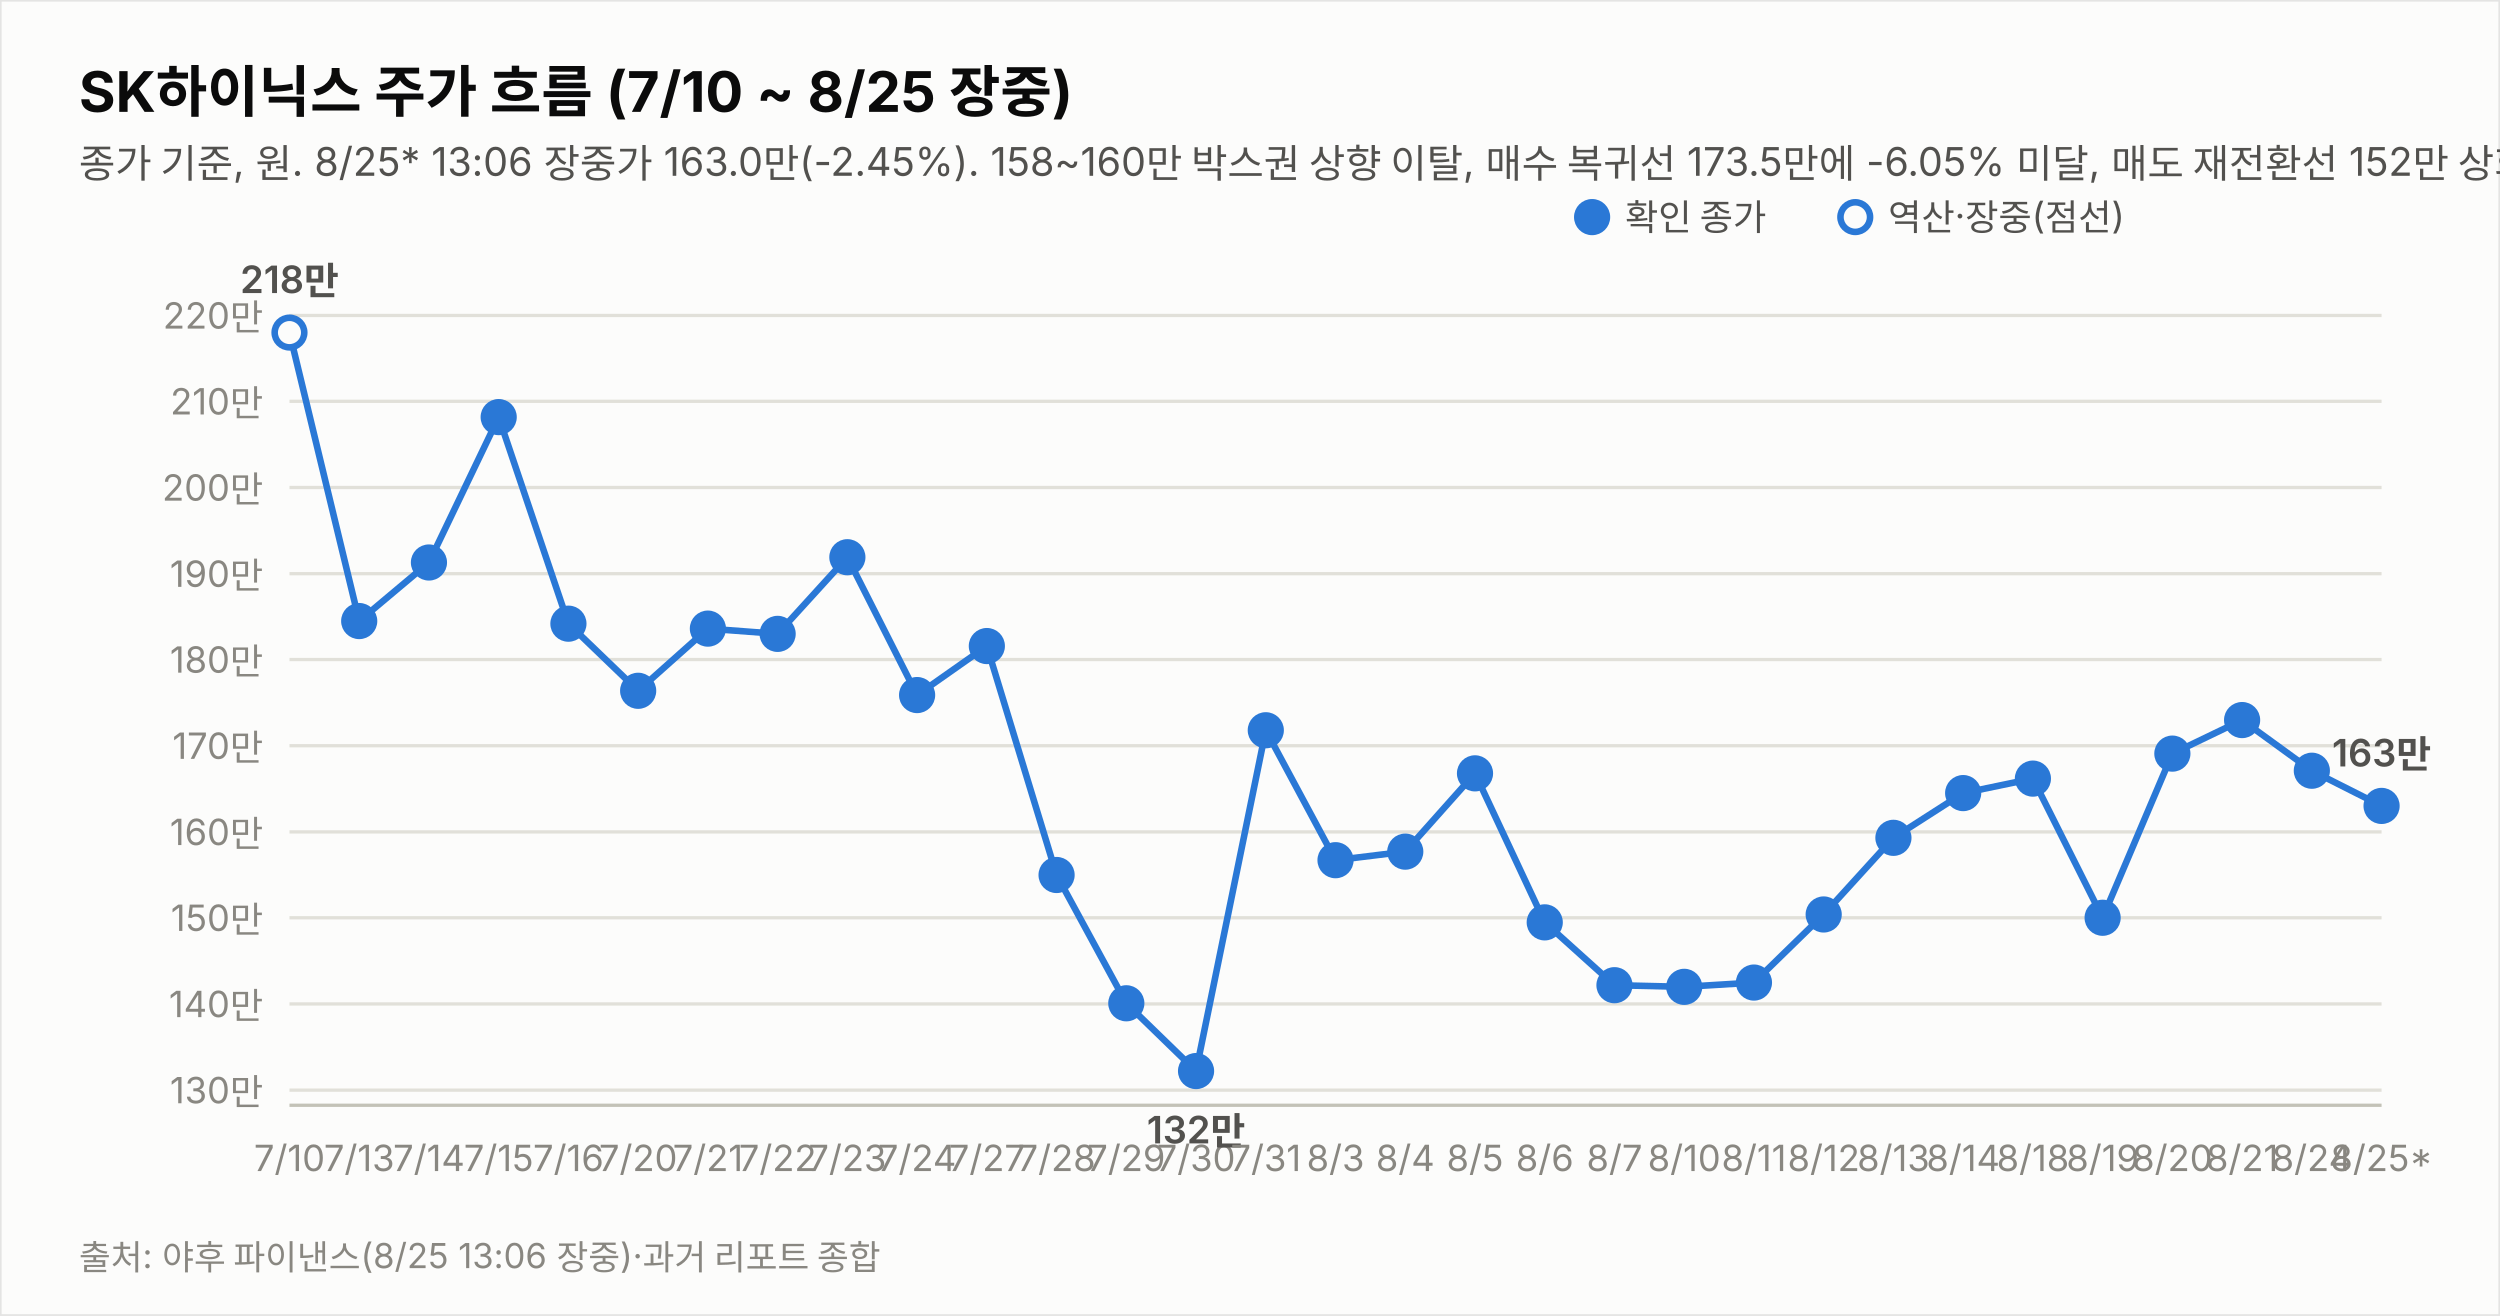
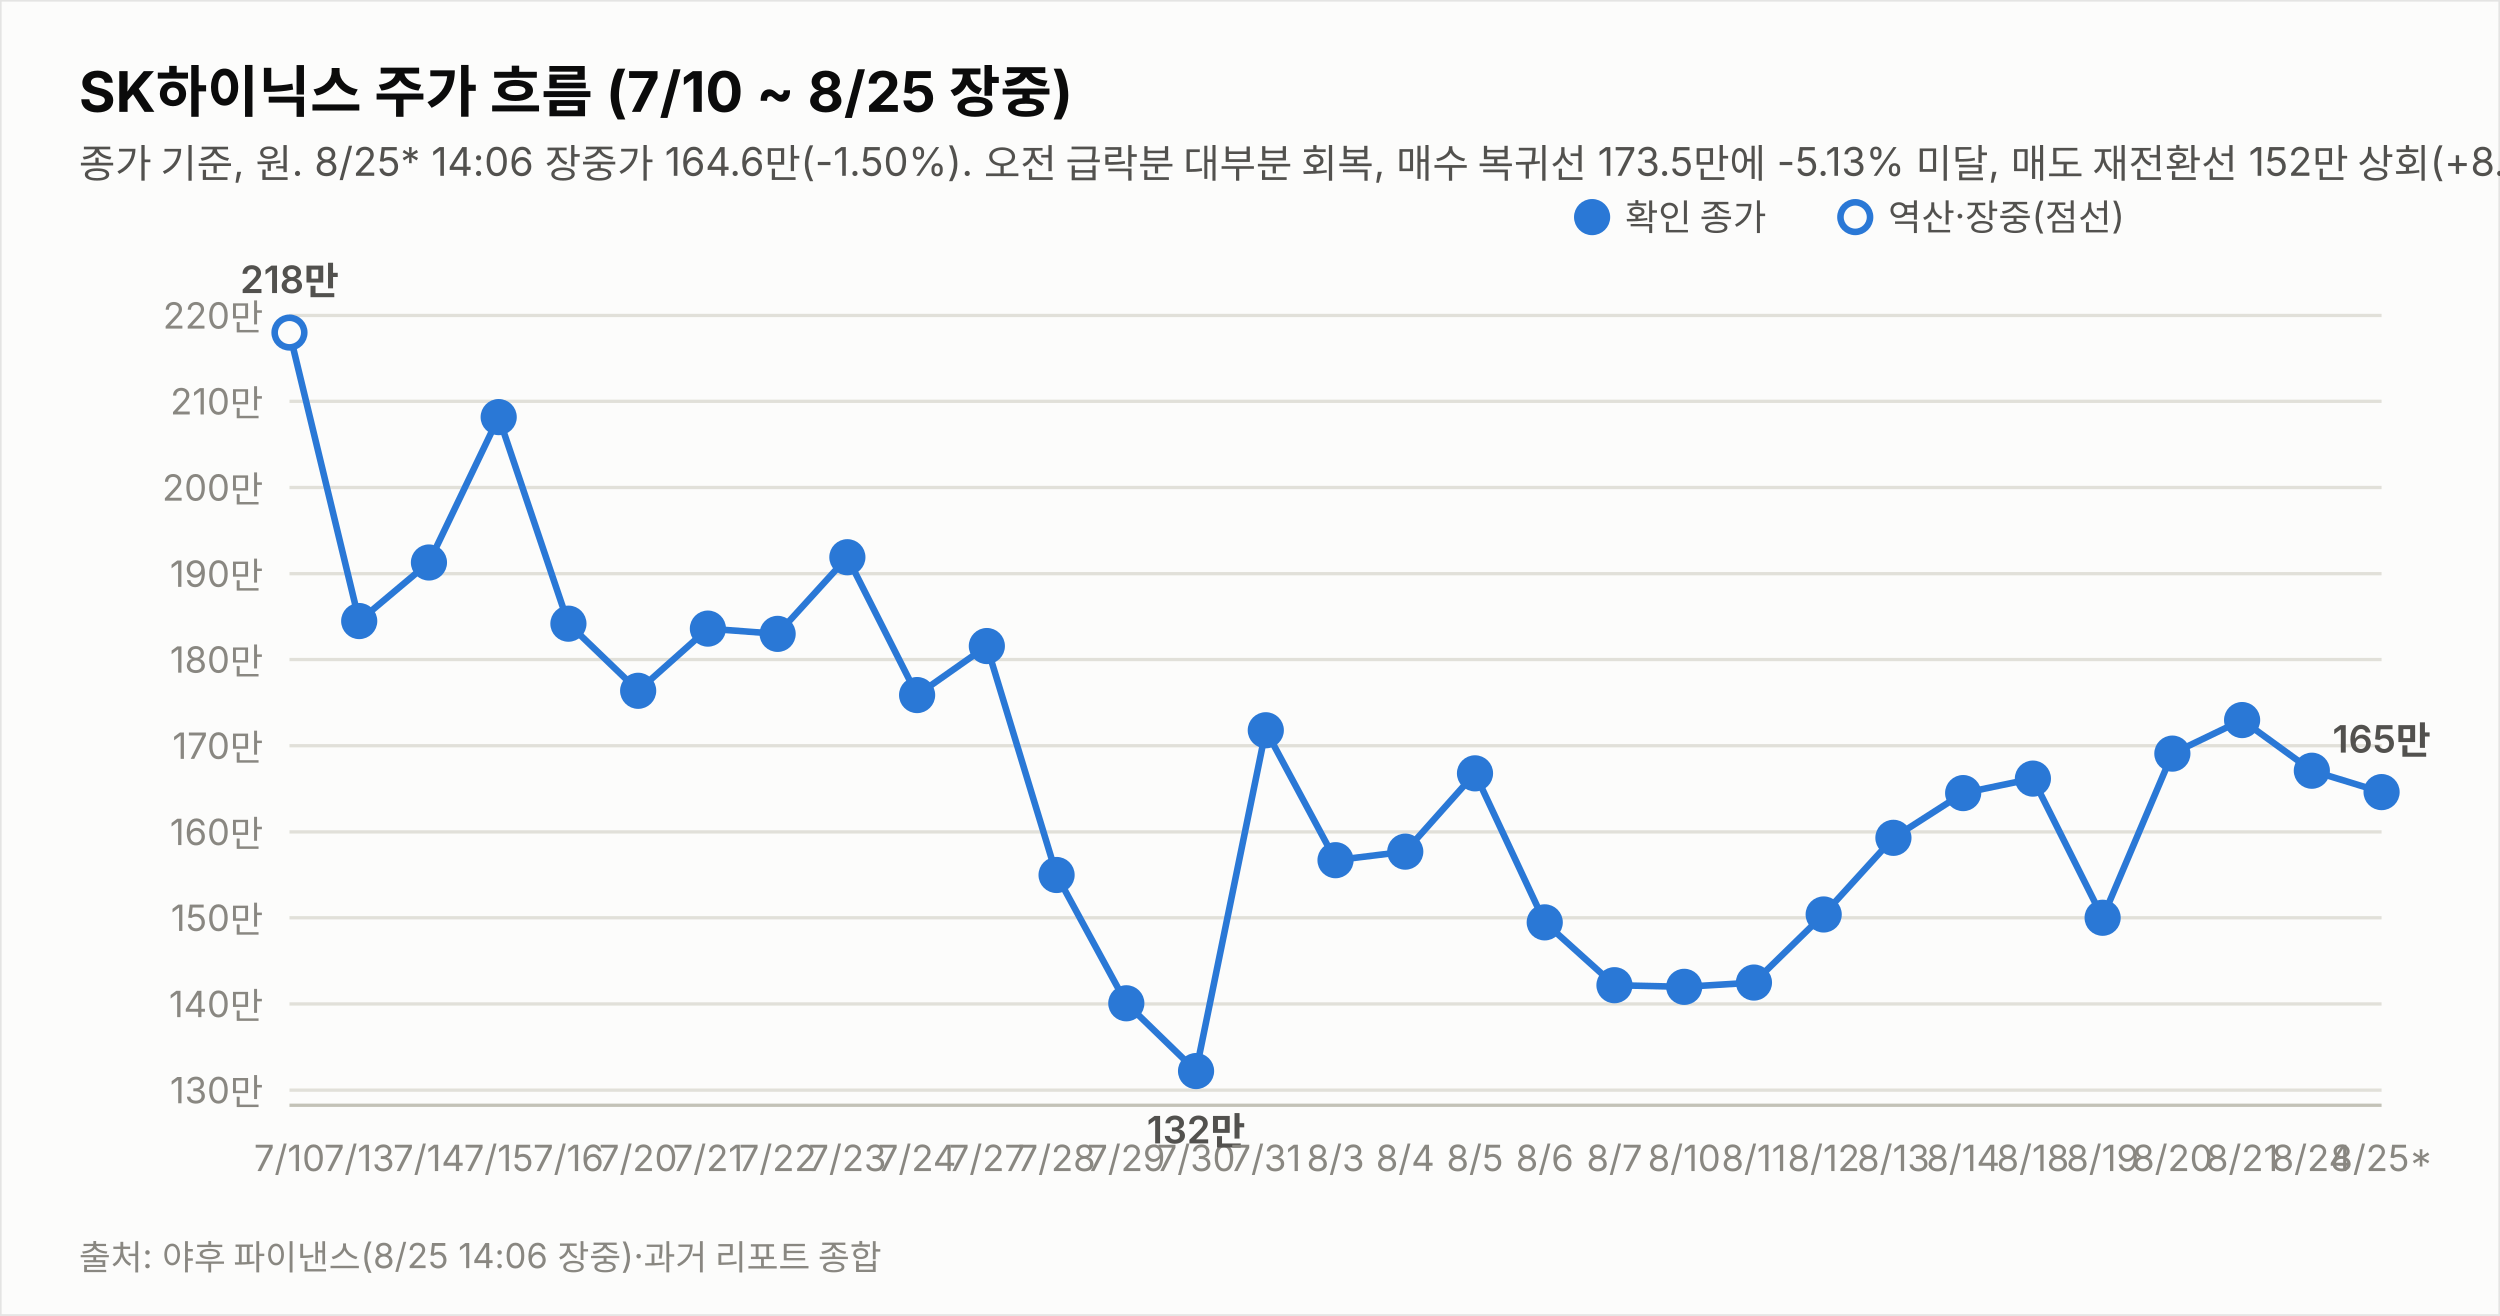
<svg xmlns="http://www.w3.org/2000/svg" width="760" height="400" viewBox="0 0 760 400" font-family="system-ui,-apple-system,&quot;Segoe UI&quot;,&quot;Malgun Gothic&quot;,&quot;Apple SD Gothic Neo&quot;,sans-serif">
  <rect width="760" height="400" fill="#fcfcfb" stroke="rgba(11,11,11,0.10)" />
  <text x="24" y="34" font-size="17" font-weight="700" fill="#0b0b0b">SK하이닉스 주가 흐름 (7/10 ~ 8/25 장중)</text>
-   <text x="24" y="54" font-size="12" fill="#52514e">종가 기준, 원. 8/25* 13:06 장중가 163.0만(-2.45%). 158~160만 박스권 상향 이탈, 매수 복귀선 173.5만에 -6.05% 미달, 매도 재전환선 152만 상회(+7.24%) — 중립 유지. 7/17·8/15~17·8/22~23(주말) 휴장.</text>
+   <text x="24" y="54" font-size="12" fill="#52514e">종가 기준, 원. 8/25* 14:06 장중가 164.6만(-1.50%). 오전 급락분 대부분 회복, 매수 복귀선 173.5만에 -5.13% 미달, 매도 재전환선 152만 상회(+8.29%) — 중립 유지. 7/17·8/15~17·8/22~23(주말) 휴장.</text>
  <line x1="88" y1="331.4" x2="724" y2="331.4" stroke="#e1e0d9" stroke-width="1" />
  <text x="80" y="335.4" font-size="11" fill="#898781" text-anchor="end" style="font-variant-numeric:tabular-nums">130만</text>
  <line x1="88" y1="305.2" x2="724" y2="305.2" stroke="#e1e0d9" stroke-width="1" />
  <text x="80" y="309.2" font-size="11" fill="#898781" text-anchor="end" style="font-variant-numeric:tabular-nums">140만</text>
  <line x1="88" y1="279.0" x2="724" y2="279.0" stroke="#e1e0d9" stroke-width="1" />
  <text x="80" y="283.0" font-size="11" fill="#898781" text-anchor="end" style="font-variant-numeric:tabular-nums">150만</text>
  <line x1="88" y1="252.9" x2="724" y2="252.9" stroke="#e1e0d9" stroke-width="1" />
  <text x="80" y="256.9" font-size="11" fill="#898781" text-anchor="end" style="font-variant-numeric:tabular-nums">160만</text>
  <line x1="88" y1="226.7" x2="724" y2="226.7" stroke="#e1e0d9" stroke-width="1" />
  <text x="80" y="230.7" font-size="11" fill="#898781" text-anchor="end" style="font-variant-numeric:tabular-nums">170만</text>
  <line x1="88" y1="200.5" x2="724" y2="200.5" stroke="#e1e0d9" stroke-width="1" />
  <text x="80" y="204.5" font-size="11" fill="#898781" text-anchor="end" style="font-variant-numeric:tabular-nums">180만</text>
  <line x1="88" y1="174.4" x2="724" y2="174.4" stroke="#e1e0d9" stroke-width="1" />
  <text x="80" y="178.4" font-size="11" fill="#898781" text-anchor="end" style="font-variant-numeric:tabular-nums">190만</text>
  <line x1="88" y1="148.2" x2="724" y2="148.2" stroke="#e1e0d9" stroke-width="1" />
  <text x="80" y="152.2" font-size="11" fill="#898781" text-anchor="end" style="font-variant-numeric:tabular-nums">200만</text>
  <line x1="88" y1="122.0" x2="724" y2="122.0" stroke="#e1e0d9" stroke-width="1" />
  <text x="80" y="126.0" font-size="11" fill="#898781" text-anchor="end" style="font-variant-numeric:tabular-nums">210만</text>
  <line x1="88" y1="95.9" x2="724" y2="95.9" stroke="#e1e0d9" stroke-width="1" />
  <text x="80" y="99.9" font-size="11" fill="#898781" text-anchor="end" style="font-variant-numeric:tabular-nums">220만</text>
  <line x1="88" y1="336" x2="724" y2="336" stroke="#c3c2b7" stroke-width="1" />
-   <path d="M88.0,101.1 L109.2,188.8 L130.4,171.0 L151.6,126.8 L172.8,189.6 L194.0,210.0 L215.2,191.1 L236.4,192.7 L257.6,169.4 L278.8,211.3 L300.0,196.4 L321.2,266.0 L342.4,305.0 L363.6,325.6 L384.8,222.0 L406.0,261.5 L427.2,258.9 L448.4,235.1 L469.6,280.4 L490.8,299.5 L512.0,300.0 L533.2,298.7 L554.4,278.0 L575.6,254.7 L596.8,241.1 L618.0,236.7 L639.2,279.0 L660.4,229.1 L681.6,218.9 L702.8,234.3 L724.0,245.0" fill="none" stroke="#2a78d6" stroke-width="2" />
+   <path d="M88.0,101.1 L109.2,188.8 L130.4,171.0 L151.6,126.8 L172.8,189.6 L194.0,210.0 L215.2,191.1 L236.4,192.7 L257.6,169.4 L278.8,211.3 L300.0,196.4 L321.2,266.0 L342.4,305.0 L363.6,325.6 L384.8,222.0 L406.0,261.5 L427.2,258.9 L448.4,235.1 L469.6,280.4 L490.8,299.5 L512.0,300.0 L533.2,298.7 L554.4,278.0 L575.6,254.7 L596.8,241.1 L618.0,236.7 L639.2,279.0 L660.4,229.1 L681.6,218.9 L702.8,234.3 L724.0,240.8" fill="none" stroke="#2a78d6" stroke-width="2" />
  <circle cx="88.0" cy="101.1" r="4.5" fill="#fcfcfb" stroke="#2a78d6" stroke-width="2" />
  <text x="88.0" y="356" font-size="11" fill="#898781" text-anchor="middle">7/10</text>
  <text x="88.0" y="89.1" font-size="11.5" font-weight="600" fill="#52514e" text-anchor="middle" style="font-variant-numeric:tabular-nums">218만</text>
  <circle cx="109.2" cy="188.8" r="4.5" fill="#2a78d6" stroke="#2a78d6" stroke-width="2" />
  <text x="109.2" y="356" font-size="11" fill="#898781" text-anchor="middle">7/13</text>
  <circle cx="130.4" cy="171.0" r="4.5" fill="#2a78d6" stroke="#2a78d6" stroke-width="2" />
  <text x="130.4" y="356" font-size="11" fill="#898781" text-anchor="middle">7/14</text>
  <circle cx="151.6" cy="126.8" r="4.5" fill="#2a78d6" stroke="#2a78d6" stroke-width="2" />
  <text x="151.6" y="356" font-size="11" fill="#898781" text-anchor="middle">7/15</text>
  <circle cx="172.8" cy="189.6" r="4.5" fill="#2a78d6" stroke="#2a78d6" stroke-width="2" />
  <text x="172.8" y="356" font-size="11" fill="#898781" text-anchor="middle">7/16</text>
  <circle cx="194.0" cy="210.0" r="4.5" fill="#2a78d6" stroke="#2a78d6" stroke-width="2" />
  <text x="194.0" y="356" font-size="11" fill="#898781" text-anchor="middle">7/20</text>
  <circle cx="215.2" cy="191.1" r="4.5" fill="#2a78d6" stroke="#2a78d6" stroke-width="2" />
  <text x="215.2" y="356" font-size="11" fill="#898781" text-anchor="middle">7/21</text>
  <circle cx="236.4" cy="192.7" r="4.5" fill="#2a78d6" stroke="#2a78d6" stroke-width="2" />
  <text x="236.4" y="356" font-size="11" fill="#898781" text-anchor="middle">7/22</text>
  <circle cx="257.6" cy="169.4" r="4.5" fill="#2a78d6" stroke="#2a78d6" stroke-width="2" />
  <text x="257.6" y="356" font-size="11" fill="#898781" text-anchor="middle">7/23</text>
  <circle cx="278.8" cy="211.3" r="4.5" fill="#2a78d6" stroke="#2a78d6" stroke-width="2" />
  <text x="278.8" y="356" font-size="11" fill="#898781" text-anchor="middle">7/24</text>
  <circle cx="300.0" cy="196.4" r="4.5" fill="#2a78d6" stroke="#2a78d6" stroke-width="2" />
  <text x="300.0" y="356" font-size="11" fill="#898781" text-anchor="middle">7/27</text>
  <circle cx="321.2" cy="266.0" r="4.5" fill="#2a78d6" stroke="#2a78d6" stroke-width="2" />
  <text x="321.2" y="356" font-size="11" fill="#898781" text-anchor="middle">7/28</text>
  <circle cx="342.4" cy="305.0" r="4.5" fill="#2a78d6" stroke="#2a78d6" stroke-width="2" />
  <text x="342.4" y="356" font-size="11" fill="#898781" text-anchor="middle">7/29</text>
  <circle cx="363.6" cy="325.6" r="4.5" fill="#2a78d6" stroke="#2a78d6" stroke-width="2" />
  <text x="363.6" y="356" font-size="11" fill="#898781" text-anchor="middle">7/30</text>
  <text x="363.6" y="347.6" font-size="11.5" font-weight="600" fill="#52514e" text-anchor="middle" style="font-variant-numeric:tabular-nums">132만</text>
  <circle cx="384.8" cy="222.0" r="4.5" fill="#2a78d6" stroke="#2a78d6" stroke-width="2" />
  <text x="384.8" y="356" font-size="11" fill="#898781" text-anchor="middle">7/31</text>
  <circle cx="406.0" cy="261.5" r="4.5" fill="#2a78d6" stroke="#2a78d6" stroke-width="2" />
  <text x="406.0" y="356" font-size="11" fill="#898781" text-anchor="middle">8/3</text>
  <circle cx="427.2" cy="258.9" r="4.5" fill="#2a78d6" stroke="#2a78d6" stroke-width="2" />
  <text x="427.2" y="356" font-size="11" fill="#898781" text-anchor="middle">8/4</text>
  <circle cx="448.4" cy="235.1" r="4.5" fill="#2a78d6" stroke="#2a78d6" stroke-width="2" />
  <text x="448.4" y="356" font-size="11" fill="#898781" text-anchor="middle">8/5</text>
  <circle cx="469.6" cy="280.4" r="4.5" fill="#2a78d6" stroke="#2a78d6" stroke-width="2" />
  <text x="469.6" y="356" font-size="11" fill="#898781" text-anchor="middle">8/6</text>
  <circle cx="490.8" cy="299.5" r="4.5" fill="#2a78d6" stroke="#2a78d6" stroke-width="2" />
  <text x="490.8" y="356" font-size="11" fill="#898781" text-anchor="middle">8/7</text>
  <circle cx="512.0" cy="300.0" r="4.5" fill="#2a78d6" stroke="#2a78d6" stroke-width="2" />
  <text x="512.0" y="356" font-size="11" fill="#898781" text-anchor="middle">8/10</text>
  <circle cx="533.2" cy="298.7" r="4.5" fill="#2a78d6" stroke="#2a78d6" stroke-width="2" />
  <text x="533.2" y="356" font-size="11" fill="#898781" text-anchor="middle">8/11</text>
  <circle cx="554.4" cy="278.0" r="4.5" fill="#2a78d6" stroke="#2a78d6" stroke-width="2" />
  <text x="554.4" y="356" font-size="11" fill="#898781" text-anchor="middle">8/12</text>
  <circle cx="575.6" cy="254.7" r="4.5" fill="#2a78d6" stroke="#2a78d6" stroke-width="2" />
  <text x="575.6" y="356" font-size="11" fill="#898781" text-anchor="middle">8/13</text>
  <circle cx="596.8" cy="241.1" r="4.5" fill="#2a78d6" stroke="#2a78d6" stroke-width="2" />
  <text x="596.8" y="356" font-size="11" fill="#898781" text-anchor="middle">8/14</text>
  <circle cx="618.0" cy="236.7" r="4.5" fill="#2a78d6" stroke="#2a78d6" stroke-width="2" />
  <text x="618.0" y="356" font-size="11" fill="#898781" text-anchor="middle">8/18</text>
  <circle cx="639.2" cy="279.0" r="4.5" fill="#2a78d6" stroke="#2a78d6" stroke-width="2" />
  <text x="639.2" y="356" font-size="11" fill="#898781" text-anchor="middle">8/19</text>
  <circle cx="660.4" cy="229.1" r="4.5" fill="#2a78d6" stroke="#2a78d6" stroke-width="2" />
  <text x="660.4" y="356" font-size="11" fill="#898781" text-anchor="middle">8/20</text>
  <circle cx="681.6" cy="218.9" r="4.5" fill="#2a78d6" stroke="#2a78d6" stroke-width="2" />
  <text x="681.6" y="356" font-size="11" fill="#898781" text-anchor="middle">8/21</text>
  <circle cx="702.8" cy="234.3" r="4.5" fill="#2a78d6" stroke="#2a78d6" stroke-width="2" />
  <text x="702.8" y="356" font-size="11" fill="#898781" text-anchor="middle">8/24</text>
-   <circle cx="724.0" cy="245.0" r="4.5" fill="#2a78d6" stroke="#2a78d6" stroke-width="2" />
+   <circle cx="724.0" cy="240.8" r="4.5" fill="#2a78d6" stroke="#2a78d6" stroke-width="2" />
  <text x="724.0" y="356" font-size="11" fill="#898781" text-anchor="middle">8/25*</text>
-   <text x="724.0" y="233.0" font-size="11.5" font-weight="600" fill="#52514e" text-anchor="middle" style="font-variant-numeric:tabular-nums">163만</text>
+   <text x="724.0" y="228.8" font-size="11.5" font-weight="600" fill="#52514e" text-anchor="middle" style="font-variant-numeric:tabular-nums">165만</text>
  <circle cx="484" cy="66" r="4.5" fill="#2a78d6" stroke="#2a78d6" stroke-width="2" />
  <text x="494" y="70" font-size="11" fill="#52514e">확인 종가</text>
  <circle cx="564" cy="66" r="4.5" fill="#fcfcfb" stroke="#2a78d6" stroke-width="2" />
  <text x="574" y="70" font-size="11" fill="#52514e">역산·장중(점선)</text>
-   <text x="24" y="386" font-size="10.5" fill="#898781">출처: 야후 파이낸스(8/25 13:06 장중)·과거 리포트 종합</text>
+   <text x="24" y="386" font-size="10.5" fill="#898781">출처: 야후 파이낸스(8/25 14:06 장중)·과거 리포트 종합</text>
</svg>
